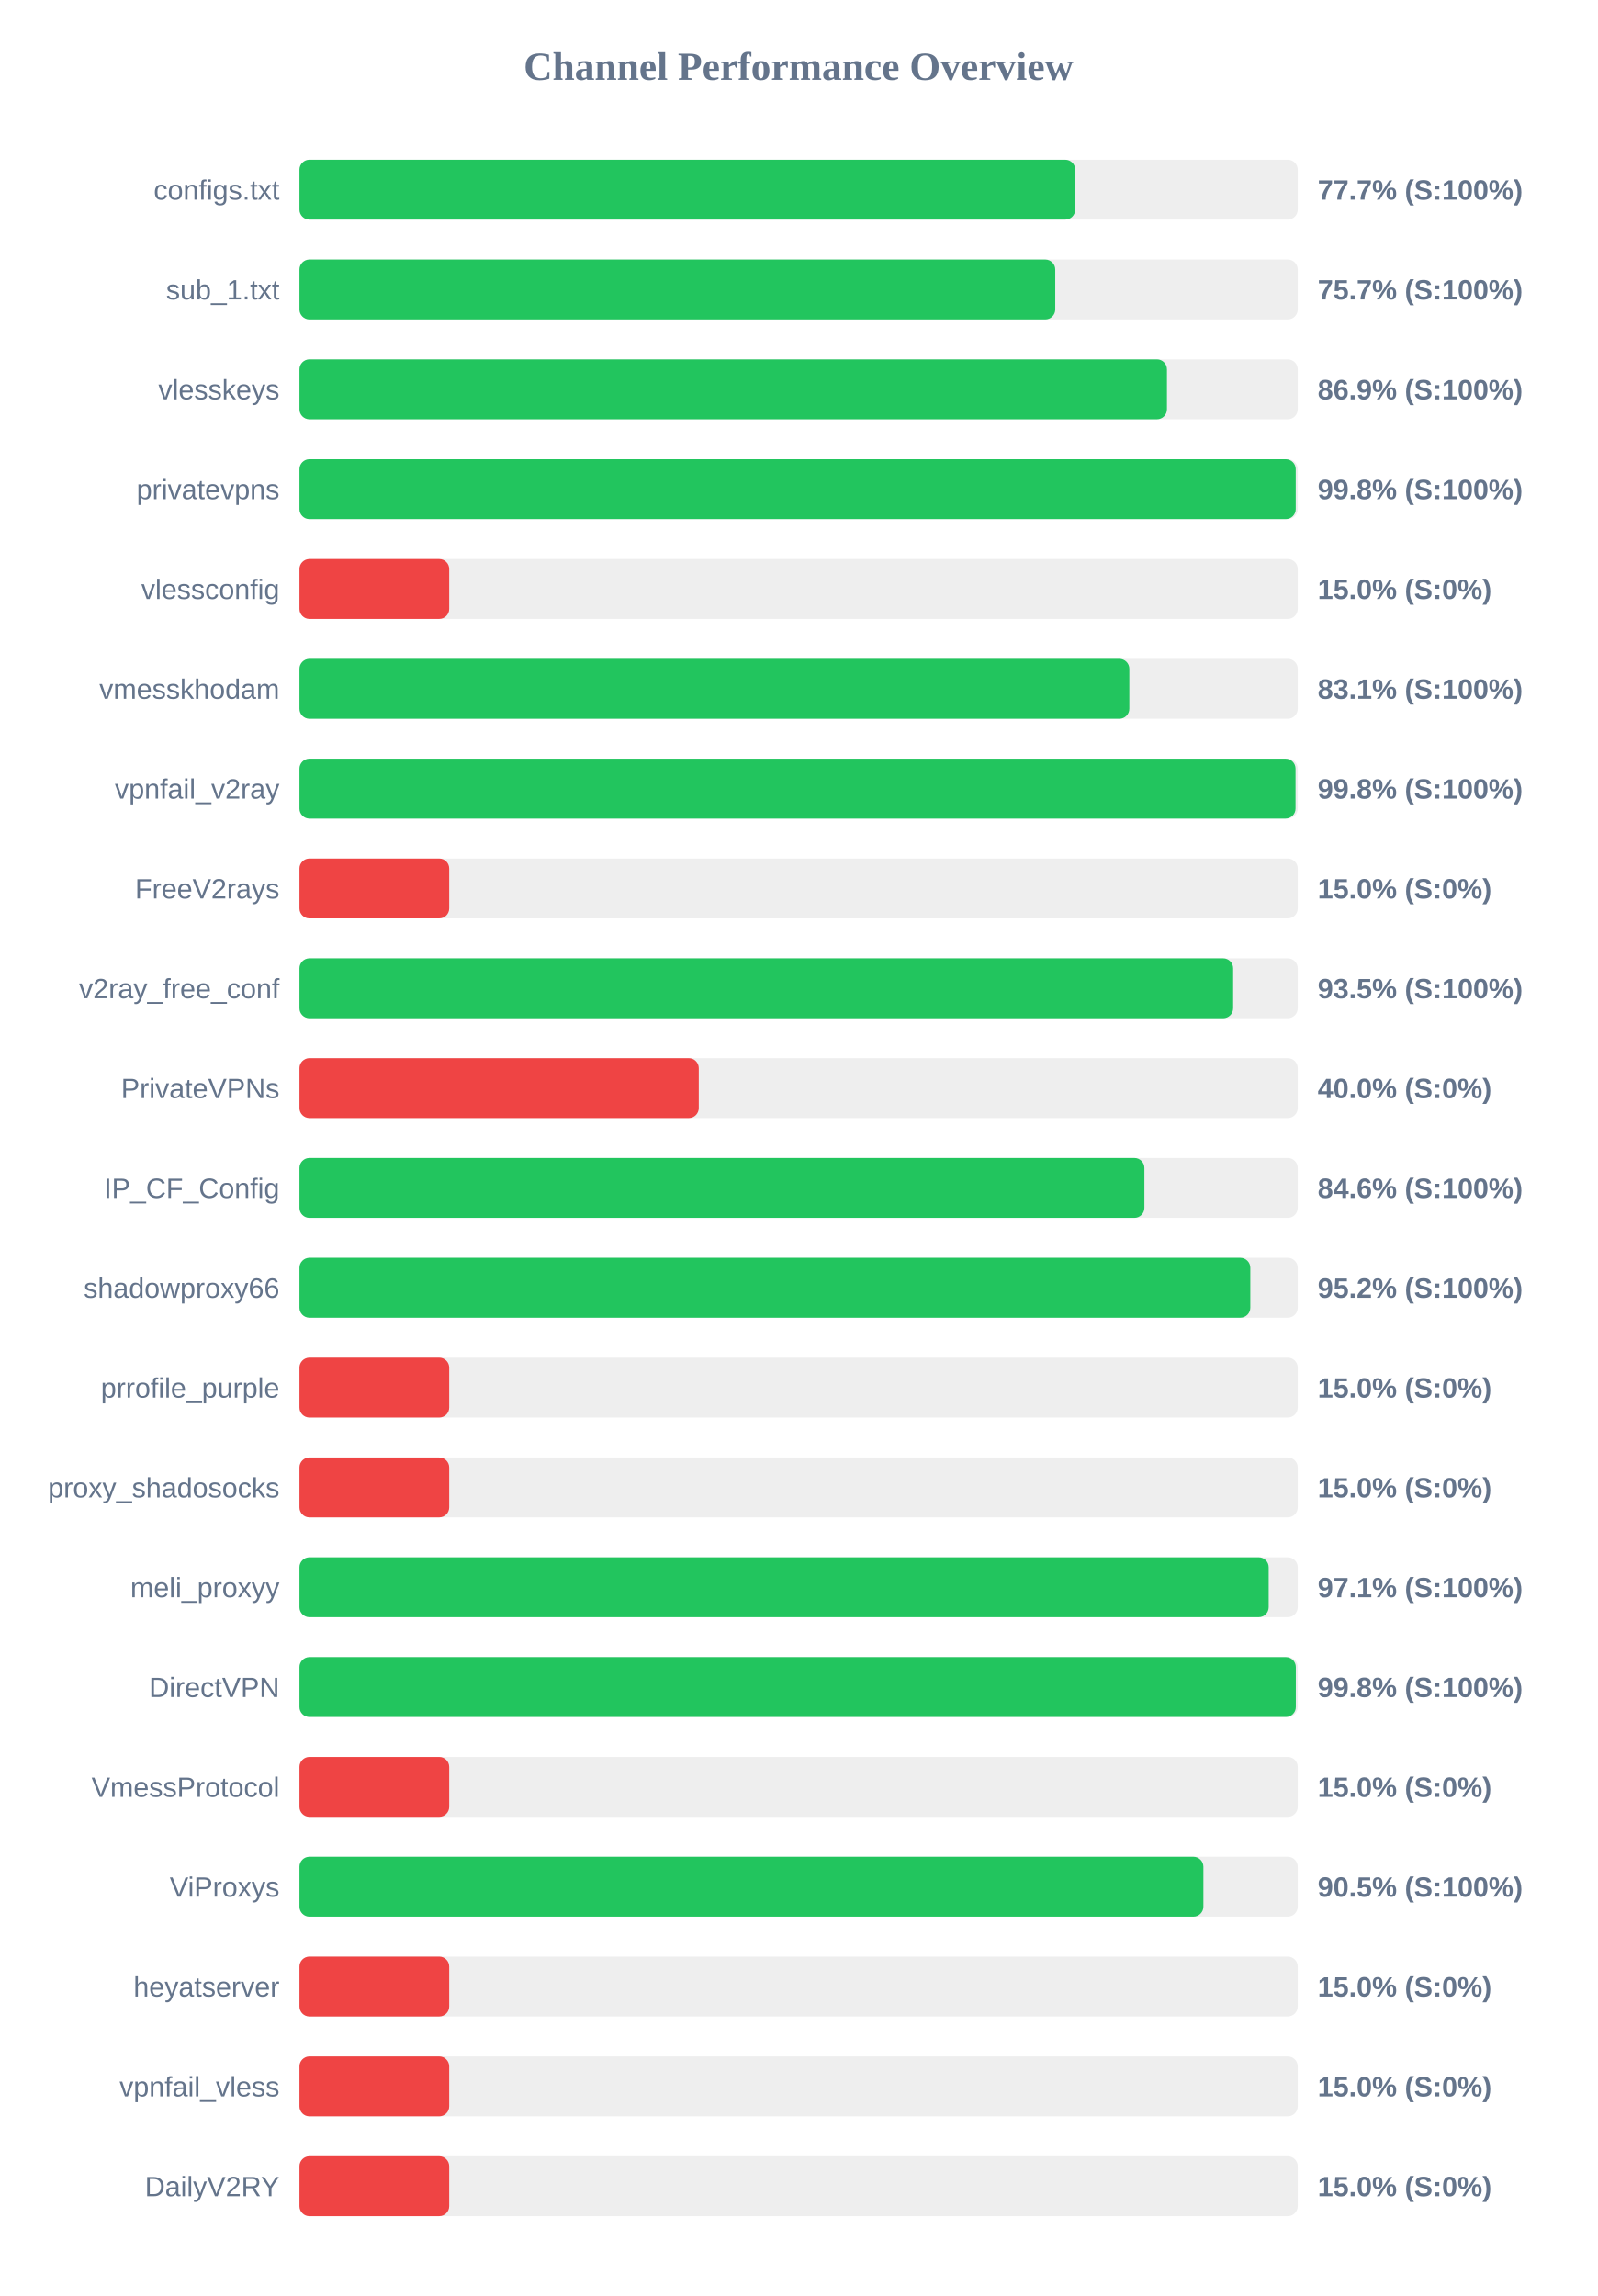
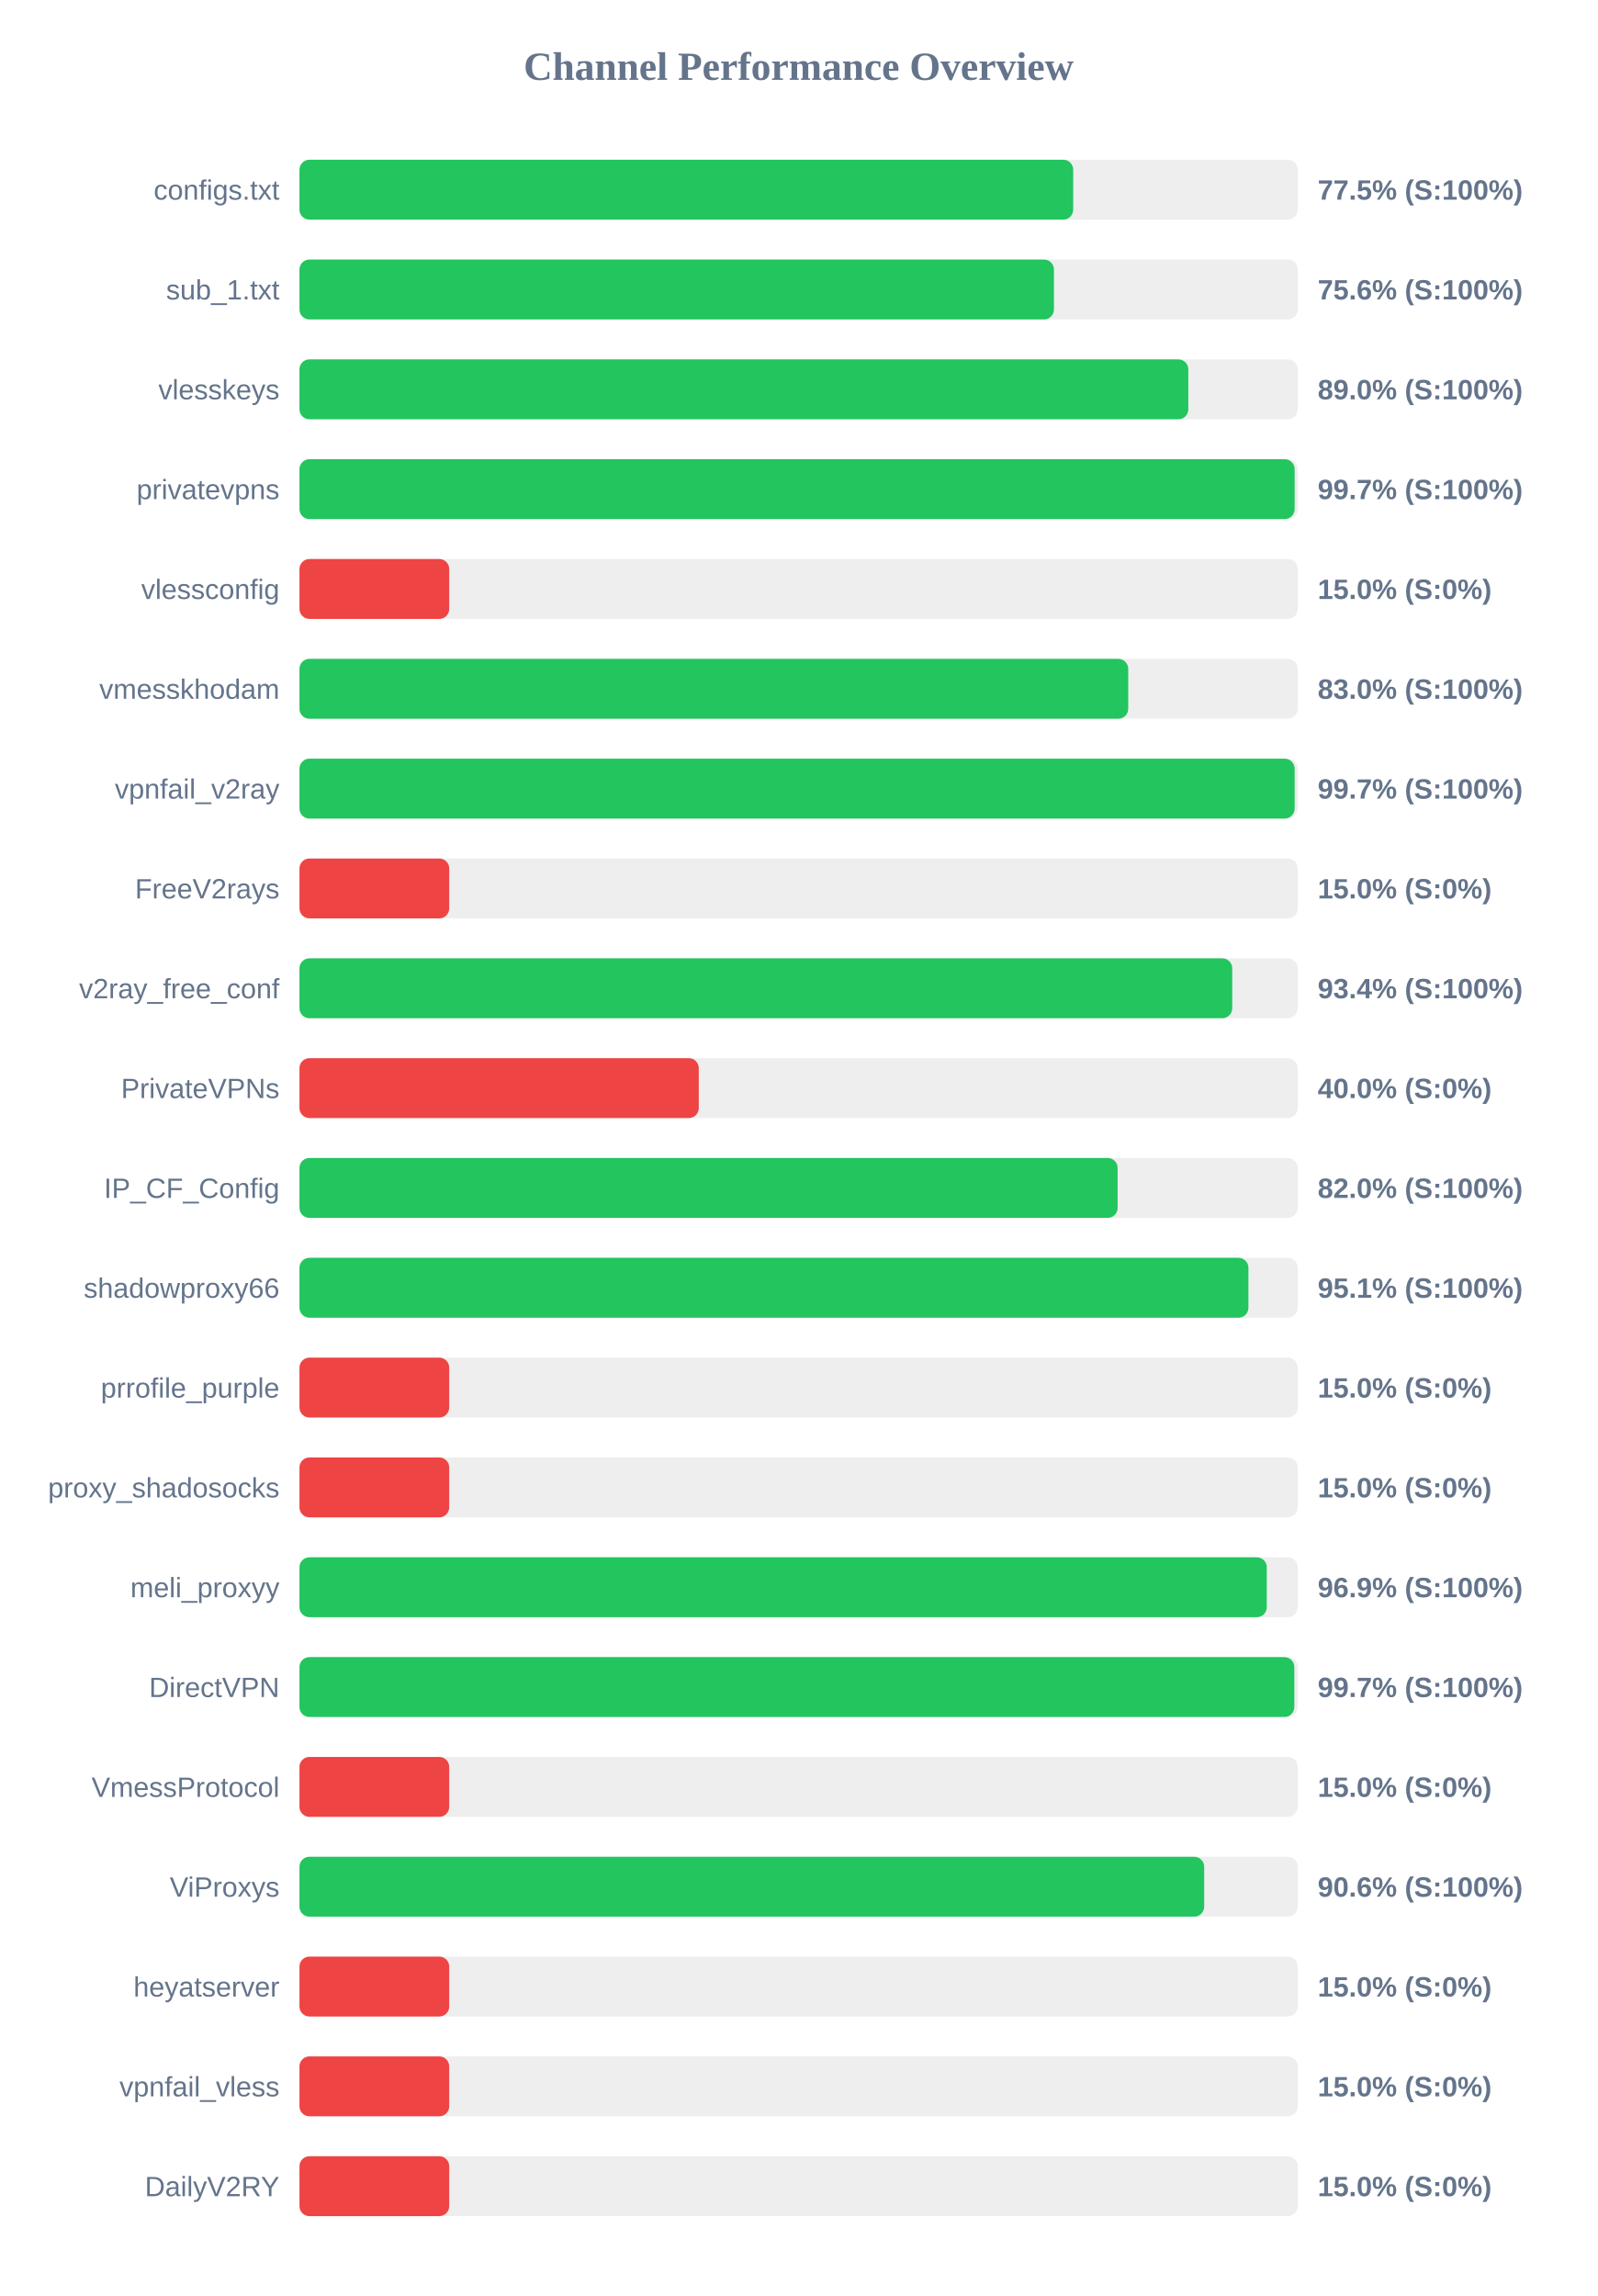
<svg xmlns="http://www.w3.org/2000/svg" width="800" height="1150" version="1.1">
  <style>
        .row { font: 14px Arial; fill: #64748b; }
        .score { font: bold 14px Arial; fill: #64748b; }
    </style>
  <text x="400" y="40" text-anchor="middle" font-size="20px" font-weight="bold" fill="#64748b">Channel Performance Overview</text>
  <rect x="150" y="80" width="500" height="30" fill="#eee" rx="5" />
-   <rect x="150" y="80" width="388.55" height="30" fill="#22c55e" rx="5" />
+   <rect x="150" y="80" width="387.55" height="30" fill="#22c55e" rx="5" />
  <text x="140" y="100" text-anchor="end" class="row">configs.txt</text>
-   <text x="660" y="100" text-anchor="start" class="score">77.7% (S:100%)</text>
+   <text x="660" y="100" text-anchor="start" class="score">77.5% (S:100%)</text>
  <rect x="150" y="130" width="500" height="30" fill="#eee" rx="5" />
-   <rect x="150" y="130" width="378.55" height="30" fill="#22c55e" rx="5" />
+   <rect x="150" y="130" width="377.9" height="30" fill="#22c55e" rx="5" />
  <text x="140" y="150" text-anchor="end" class="row">sub_1.txt</text>
-   <text x="660" y="150" text-anchor="start" class="score">75.7% (S:100%)</text>
+   <text x="660" y="150" text-anchor="start" class="score">75.6% (S:100%)</text>
  <rect x="150" y="180" width="500" height="30" fill="#eee" rx="5" />
-   <rect x="150" y="180" width="434.5" height="30" fill="#22c55e" rx="5" />
+   <rect x="150" y="180" width="445.2" height="30" fill="#22c55e" rx="5" />
  <text x="140" y="200" text-anchor="end" class="row">vlesskeys</text>
-   <text x="660" y="200" text-anchor="start" class="score">86.9% (S:100%)</text>
+   <text x="660" y="200" text-anchor="start" class="score">89.0% (S:100%)</text>
  <rect x="150" y="230" width="500" height="30" fill="#eee" rx="5" />
-   <rect x="150" y="230" width="499.0" height="30" fill="#22c55e" rx="5" />
+   <rect x="150" y="230" width="498.45" height="30" fill="#22c55e" rx="5" />
  <text x="140" y="250" text-anchor="end" class="row">privatevpns</text>
-   <text x="660" y="250" text-anchor="start" class="score">99.8% (S:100%)</text>
+   <text x="660" y="250" text-anchor="start" class="score">99.7% (S:100%)</text>
  <rect x="150" y="280" width="500" height="30" fill="#eee" rx="5" />
  <rect x="150" y="280" width="75.0" height="30" fill="#ef4444" rx="5" />
  <text x="140" y="300" text-anchor="end" class="row">vlessconfig</text>
  <text x="660" y="300" text-anchor="start" class="score">15.0% (S:0%)</text>
  <rect x="150" y="330" width="500" height="30" fill="#eee" rx="5" />
-   <rect x="150" y="330" width="415.65" height="30" fill="#22c55e" rx="5" />
+   <rect x="150" y="330" width="415.1" height="30" fill="#22c55e" rx="5" />
  <text x="140" y="350" text-anchor="end" class="row">vmesskhodam</text>
-   <text x="660" y="350" text-anchor="start" class="score">83.1% (S:100%)</text>
+   <text x="660" y="350" text-anchor="start" class="score">83.0% (S:100%)</text>
  <rect x="150" y="380" width="500" height="30" fill="#eee" rx="5" />
-   <rect x="150" y="380" width="498.9" height="30" fill="#22c55e" rx="5" />
+   <rect x="150" y="380" width="498.45" height="30" fill="#22c55e" rx="5" />
  <text x="140" y="400" text-anchor="end" class="row">vpnfail_v2ray</text>
-   <text x="660" y="400" text-anchor="start" class="score">99.8% (S:100%)</text>
+   <text x="660" y="400" text-anchor="start" class="score">99.7% (S:100%)</text>
  <rect x="150" y="430" width="500" height="30" fill="#eee" rx="5" />
  <rect x="150" y="430" width="75.0" height="30" fill="#ef4444" rx="5" />
  <text x="140" y="450" text-anchor="end" class="row">FreeV2rays</text>
  <text x="660" y="450" text-anchor="start" class="score">15.0% (S:0%)</text>
  <rect x="150" y="480" width="500" height="30" fill="#eee" rx="5" />
-   <rect x="150" y="480" width="467.65" height="30" fill="#22c55e" rx="5" />
+   <rect x="150" y="480" width="467.2" height="30" fill="#22c55e" rx="5" />
  <text x="140" y="500" text-anchor="end" class="row">v2ray_free_conf</text>
-   <text x="660" y="500" text-anchor="start" class="score">93.5% (S:100%)</text>
+   <text x="660" y="500" text-anchor="start" class="score">93.4% (S:100%)</text>
  <rect x="150" y="530" width="500" height="30" fill="#eee" rx="5" />
  <rect x="150" y="530" width="200.0" height="30" fill="#ef4444" rx="5" />
  <text x="140" y="550" text-anchor="end" class="row">PrivateVPNs</text>
  <text x="660" y="550" text-anchor="start" class="score">40.0% (S:0%)</text>
  <rect x="150" y="580" width="500" height="30" fill="#eee" rx="5" />
-   <rect x="150" y="580" width="423.2" height="30" fill="#22c55e" rx="5" />
+   <rect x="150" y="580" width="409.8" height="30" fill="#22c55e" rx="5" />
  <text x="140" y="600" text-anchor="end" class="row">IP_CF_Config</text>
-   <text x="660" y="600" text-anchor="start" class="score">84.6% (S:100%)</text>
+   <text x="660" y="600" text-anchor="start" class="score">82.0% (S:100%)</text>
  <rect x="150" y="630" width="500" height="30" fill="#eee" rx="5" />
-   <rect x="150" y="630" width="476.25" height="30" fill="#22c55e" rx="5" />
+   <rect x="150" y="630" width="475.3" height="30" fill="#22c55e" rx="5" />
  <text x="140" y="650" text-anchor="end" class="row">shadowproxy66</text>
-   <text x="660" y="650" text-anchor="start" class="score">95.2% (S:100%)</text>
+   <text x="660" y="650" text-anchor="start" class="score">95.1% (S:100%)</text>
  <rect x="150" y="680" width="500" height="30" fill="#eee" rx="5" />
  <rect x="150" y="680" width="75.0" height="30" fill="#ef4444" rx="5" />
  <text x="140" y="700" text-anchor="end" class="row">prrofile_purple</text>
  <text x="660" y="700" text-anchor="start" class="score">15.0% (S:0%)</text>
  <rect x="150" y="730" width="500" height="30" fill="#eee" rx="5" />
  <rect x="150" y="730" width="75.0" height="30" fill="#ef4444" rx="5" />
  <text x="140" y="750" text-anchor="end" class="row">proxy_shadosocks</text>
  <text x="660" y="750" text-anchor="start" class="score">15.0% (S:0%)</text>
  <rect x="150" y="780" width="500" height="30" fill="#eee" rx="5" />
-   <rect x="150" y="780" width="485.45" height="30" fill="#22c55e" rx="5" />
+   <rect x="150" y="780" width="484.5" height="30" fill="#22c55e" rx="5" />
  <text x="140" y="800" text-anchor="end" class="row">meli_proxyy</text>
-   <text x="660" y="800" text-anchor="start" class="score">97.1% (S:100%)</text>
+   <text x="660" y="800" text-anchor="start" class="score">96.9% (S:100%)</text>
  <rect x="150" y="830" width="500" height="30" fill="#eee" rx="5" />
-   <rect x="150" y="830" width="499.05" height="30" fill="#22c55e" rx="5" />
+   <rect x="150" y="830" width="498.3" height="30" fill="#22c55e" rx="5" />
  <text x="140" y="850" text-anchor="end" class="row">DirectVPN</text>
-   <text x="660" y="850" text-anchor="start" class="score">99.8% (S:100%)</text>
+   <text x="660" y="850" text-anchor="start" class="score">99.7% (S:100%)</text>
  <rect x="150" y="880" width="500" height="30" fill="#eee" rx="5" />
  <rect x="150" y="880" width="75.0" height="30" fill="#ef4444" rx="5" />
  <text x="140" y="900" text-anchor="end" class="row">VmessProtocol</text>
  <text x="660" y="900" text-anchor="start" class="score">15.0% (S:0%)</text>
  <rect x="150" y="930" width="500" height="30" fill="#eee" rx="5" />
-   <rect x="150" y="930" width="452.75" height="30" fill="#22c55e" rx="5" />
+   <rect x="150" y="930" width="453.15" height="30" fill="#22c55e" rx="5" />
  <text x="140" y="950" text-anchor="end" class="row">ViProxys</text>
-   <text x="660" y="950" text-anchor="start" class="score">90.5% (S:100%)</text>
+   <text x="660" y="950" text-anchor="start" class="score">90.6% (S:100%)</text>
  <rect x="150" y="980" width="500" height="30" fill="#eee" rx="5" />
  <rect x="150" y="980" width="75.0" height="30" fill="#ef4444" rx="5" />
  <text x="140" y="1000" text-anchor="end" class="row">heyatserver</text>
  <text x="660" y="1000" text-anchor="start" class="score">15.0% (S:0%)</text>
  <rect x="150" y="1030" width="500" height="30" fill="#eee" rx="5" />
  <rect x="150" y="1030" width="75.0" height="30" fill="#ef4444" rx="5" />
  <text x="140" y="1050" text-anchor="end" class="row">vpnfail_vless</text>
  <text x="660" y="1050" text-anchor="start" class="score">15.0% (S:0%)</text>
  <rect x="150" y="1080" width="500" height="30" fill="#eee" rx="5" />
  <rect x="150" y="1080" width="75.0" height="30" fill="#ef4444" rx="5" />
  <text x="140" y="1100" text-anchor="end" class="row">DailyV2RY</text>
  <text x="660" y="1100" text-anchor="start" class="score">15.0% (S:0%)</text>
</svg>
